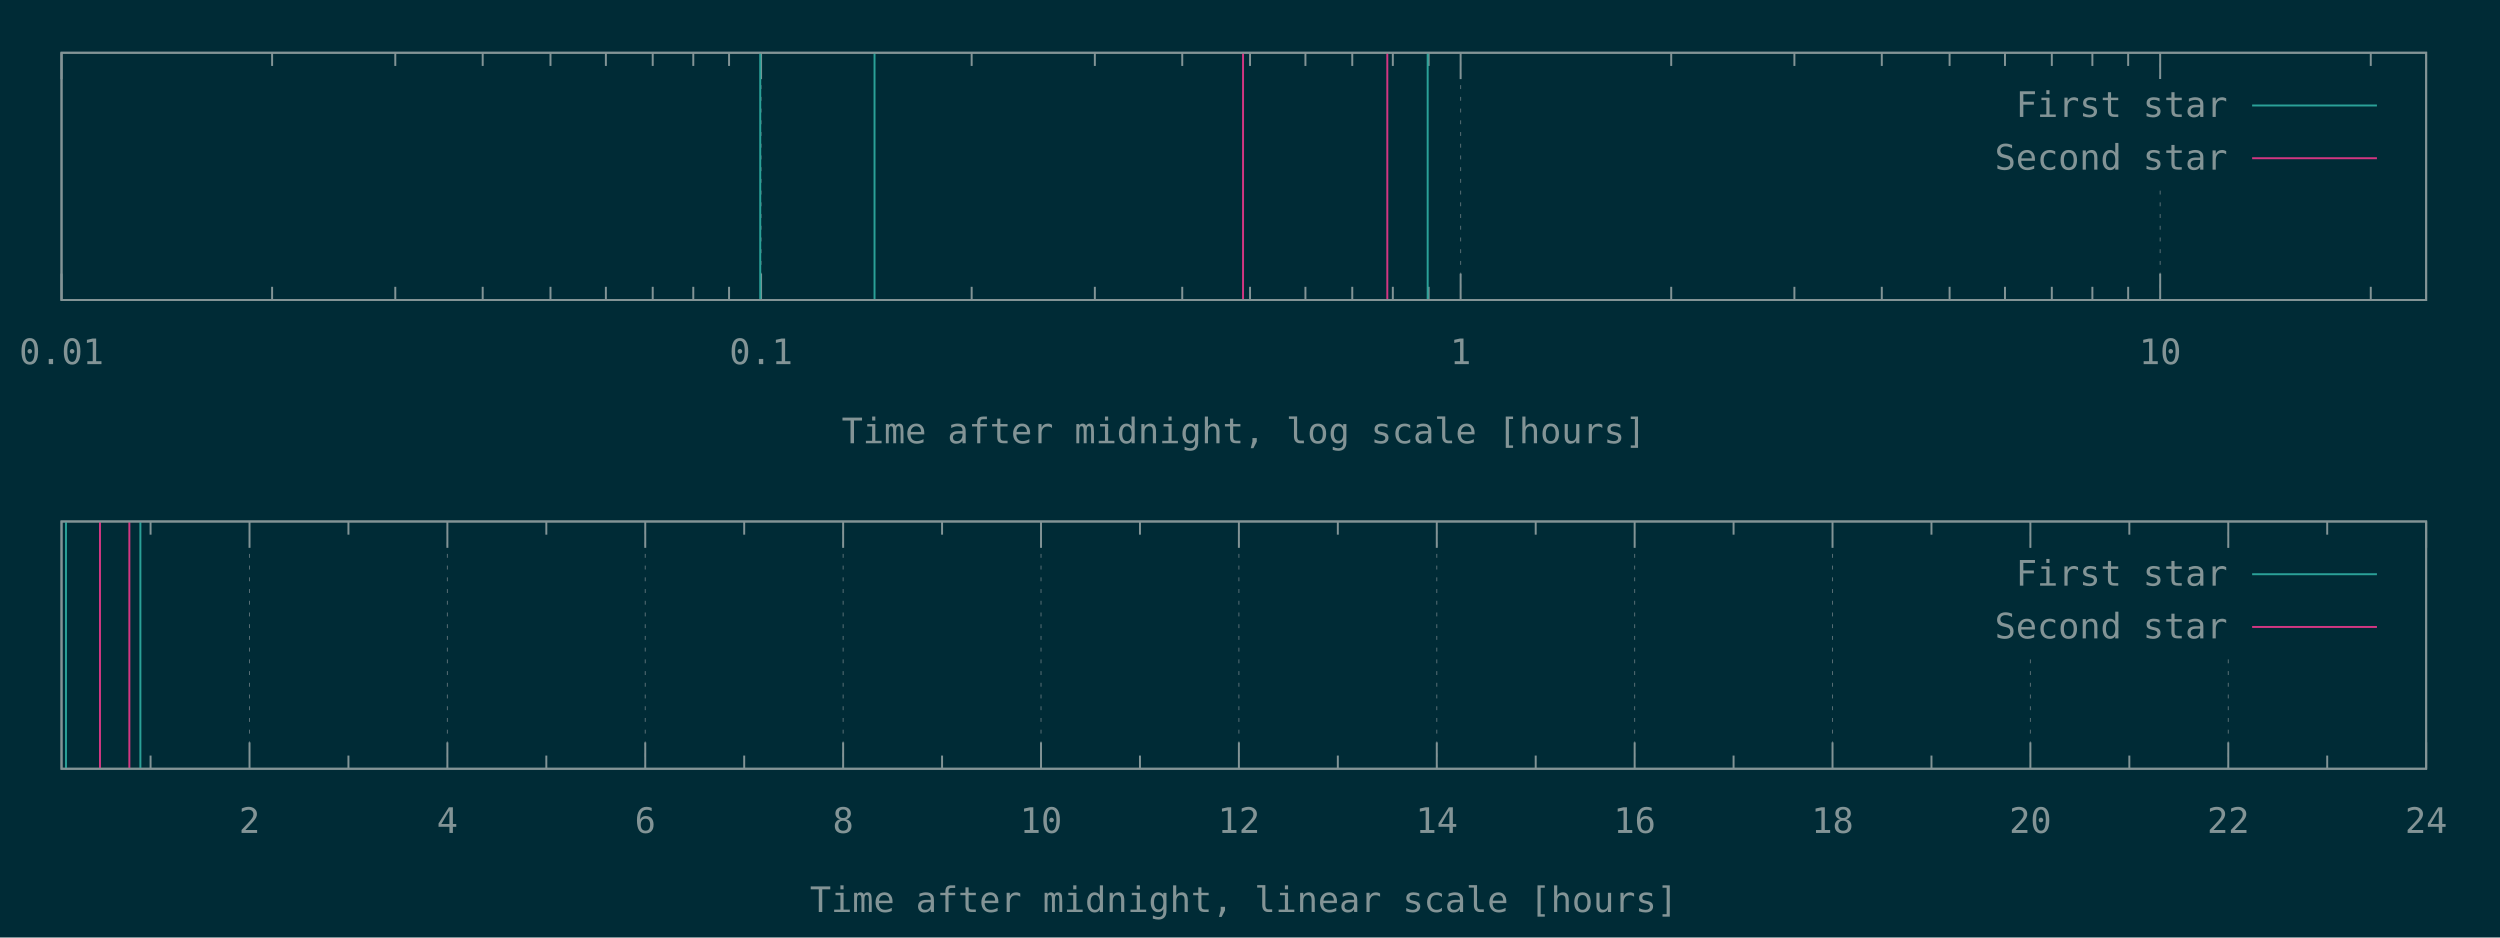
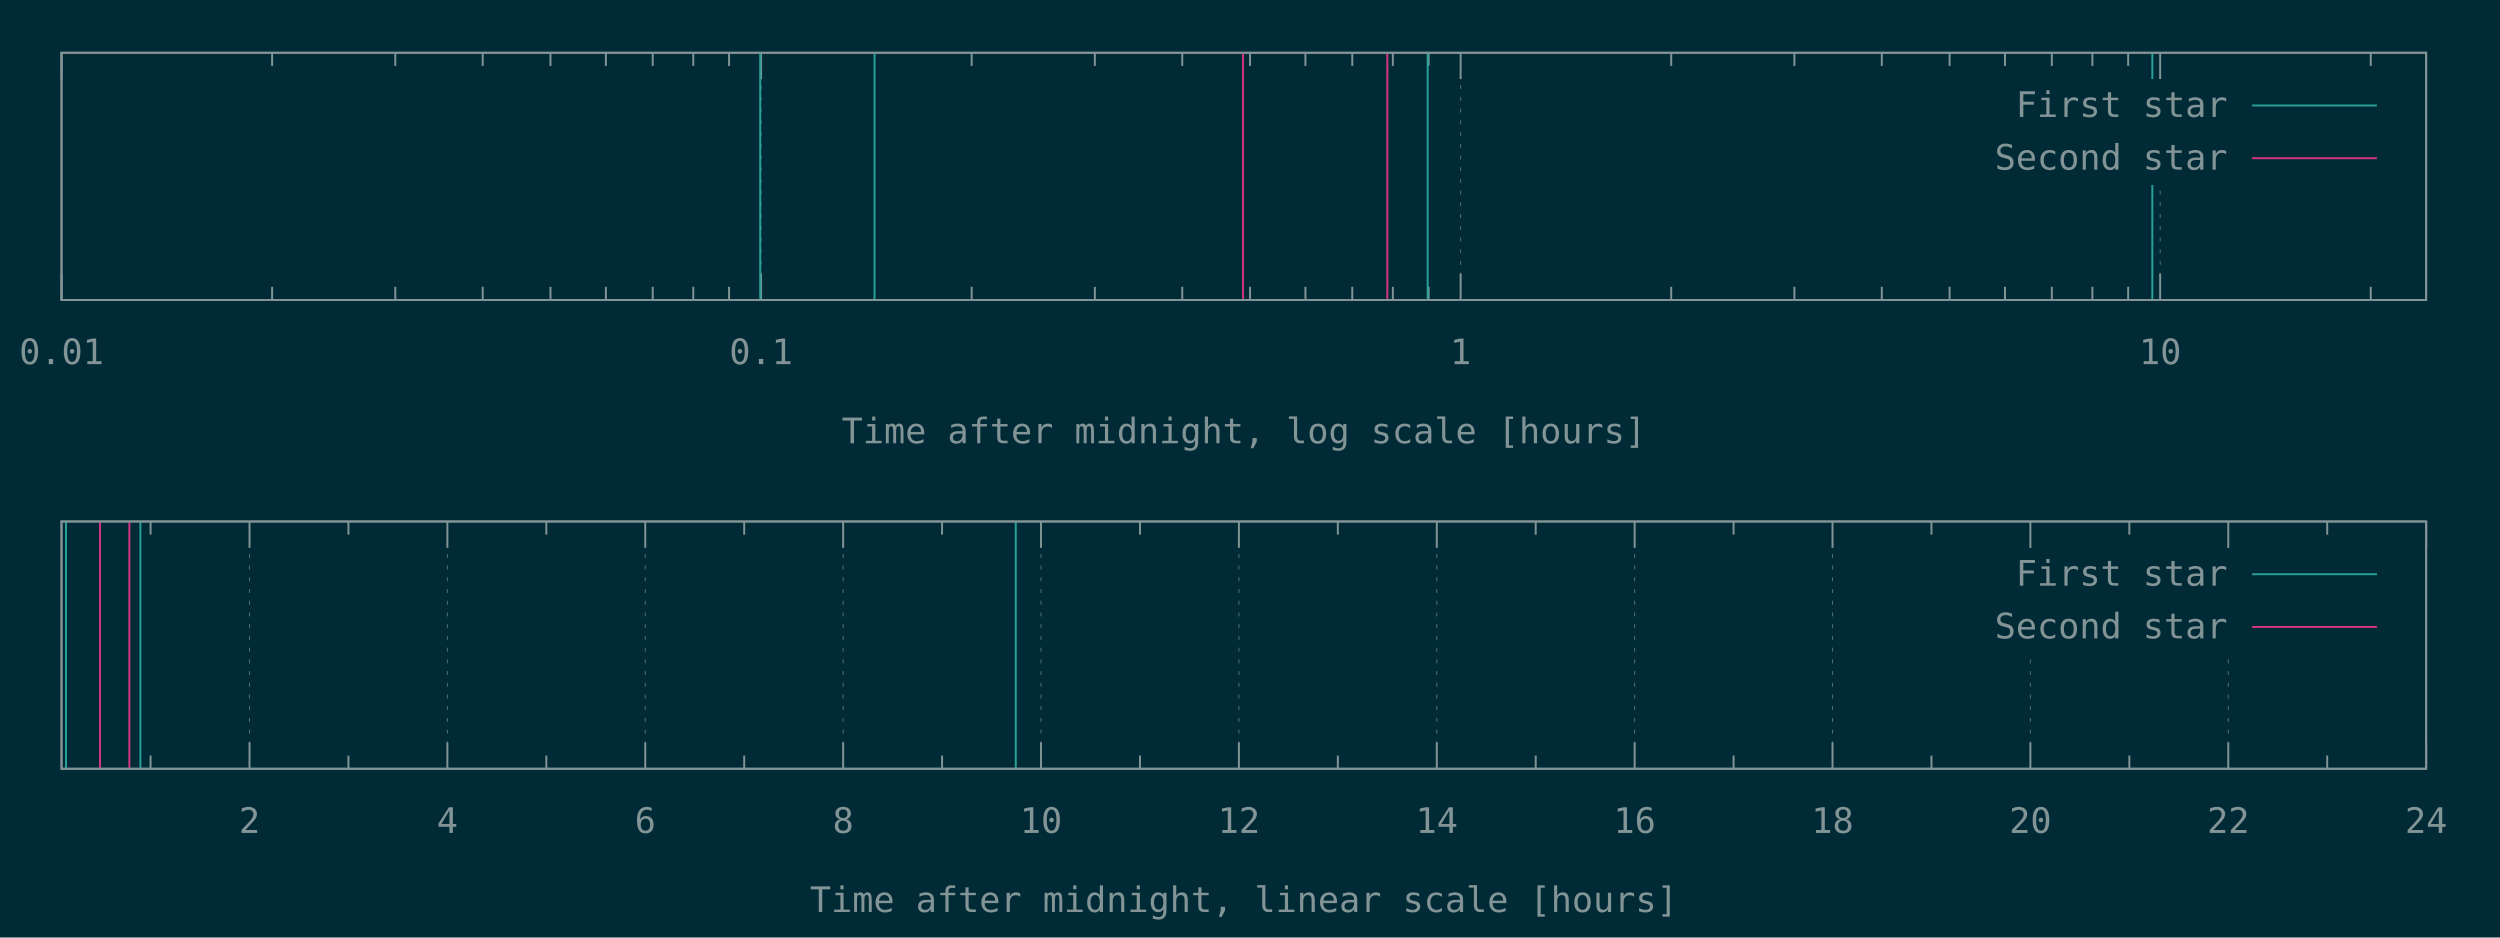
<svg xmlns="http://www.w3.org/2000/svg" xmlns:xlink="http://www.w3.org/1999/xlink" width="1280" height="480" viewBox="0 0 1280 480">
  <g id="gnuplot_canvas">
    <rect x="0" y="0" width="1280" height="480" fill="#002b36" />
    <defs>
      <circle id="gpDot" r="0.5" stroke-width="0.5" stroke="currentColor" />
      <path id="gpPt0" stroke-width="0.148" stroke="currentColor" d="M-1,0 h2 M0,-1 v2" />
      <path id="gpPt1" stroke-width="0.148" stroke="currentColor" d="M-1,-1 L1,1 M1,-1 L-1,1" />
      <path id="gpPt2" stroke-width="0.148" stroke="currentColor" d="M-1,0 L1,0 M0,-1 L0,1 M-1,-1 L1,1 M-1,1 L1,-1" />
      <rect id="gpPt3" stroke-width="0.148" stroke="currentColor" x="-1" y="-1" width="2" height="2" />
      <rect id="gpPt4" stroke-width="0.148" stroke="currentColor" fill="currentColor" x="-1" y="-1" width="2" height="2" />
      <circle id="gpPt5" stroke-width="0.148" stroke="currentColor" cx="0" cy="0" r="1" />
      <use xlink:href="#gpPt5" id="gpPt6" fill="currentColor" stroke="none" />
      <path id="gpPt7" stroke-width="0.148" stroke="currentColor" d="M0,-1.33 L-1.33,0.67 L1.33,0.67 z" />
      <use xlink:href="#gpPt7" id="gpPt8" fill="currentColor" stroke="none" />
      <use xlink:href="#gpPt7" id="gpPt9" stroke="currentColor" transform="rotate(180)" />
      <use xlink:href="#gpPt9" id="gpPt10" fill="currentColor" stroke="none" />
      <use xlink:href="#gpPt3" id="gpPt11" stroke="currentColor" transform="rotate(45)" />
      <use xlink:href="#gpPt11" id="gpPt12" fill="currentColor" stroke="none" />
      <path id="gpPt13" stroke-width="0.148" stroke="currentColor" d="M0,1.330 L1.265,0.411 L0.782,-1.067 L-0.782,-1.076 L-1.265,0.411 z" />
      <use xlink:href="#gpPt13" id="gpPt14" fill="currentColor" stroke="none" />
      <filter id="textbox" filterUnits="objectBoundingBox" x="0" y="0" height="1" width="1">
        <feFlood flood-color="#002B36" flood-opacity="1" result="bgnd" />
        <feComposite in="SourceGraphic" in2="bgnd" operator="atop" />
      </filter>
      <filter id="greybox" filterUnits="objectBoundingBox" x="0" y="0" height="1" width="1">
        <feFlood flood-color="lightgrey" flood-opacity="1" result="grey" />
        <feComposite in="SourceGraphic" in2="grey" operator="atop" />
      </filter>
    </defs>
    <g fill="none" color="#002B36" stroke="currentColor" stroke-width="1.00" stroke-linecap="butt" stroke-linejoin="miter">
</g>
    <g fill="none" color="black" stroke="currentColor" stroke-width="1.00" stroke-linecap="butt" stroke-linejoin="miter">
</g>
    <g fill="none" color="black" stroke="rgb(131, 148, 150)" stroke-width="0.50" stroke-linecap="butt" stroke-linejoin="miter">
</g>
    <g fill="none" color="gray" stroke="currentColor" stroke-width="0.50" stroke-linecap="butt" stroke-linejoin="miter">
      <path stroke="rgb( 88, 110, 117)" stroke-dasharray="2,4" class="gridline" d="M31.50,153.60 L31.50,27.01  " />
    </g>
    <g fill="none" color="gray" stroke="rgb( 88, 110, 117)" stroke-width="1.00" stroke-linecap="butt" stroke-linejoin="miter">
</g>
    <g fill="none" color="black" stroke="currentColor" stroke-width="1.00" stroke-linecap="butt" stroke-linejoin="miter">
      <path stroke="rgb(131, 148, 150)" d="M31.50,153.60 L31.50,140.10 M31.50,27.01 L31.50,40.51  " />
      <g transform="translate(31.50,186.45)" stroke="none" fill="rgb(131,148,150)" font-family="Inconsolata" font-size="18.00" text-anchor="middle">
        <text>
          <tspan font-family="Inconsolata"> 0.01</tspan>
        </text>
      </g>
    </g>
    <g fill="none" color="black" stroke="currentColor" stroke-width="1.00" stroke-linecap="butt" stroke-linejoin="miter">
      <path stroke="rgb(131, 148, 150)" d="M139.32,153.60 L139.32,146.85 M139.32,27.01 L139.32,33.76 M202.39,153.60 L202.39,146.85 M202.39,27.01 L202.39,33.76   M247.14,153.60 L247.14,146.85 M247.14,27.01 L247.14,33.76 M281.85,153.60 L281.85,146.85 M281.85,27.01 L281.85,33.76   M310.21,153.60 L310.21,146.85 M310.21,27.01 L310.21,33.76 M334.19,153.60 L334.19,146.85 M334.19,27.01 L334.19,33.76   M354.96,153.60 L354.96,146.85 M354.96,27.01 L354.96,33.76 M373.28,153.60 L373.28,146.85 M373.28,27.01 L373.28,33.76    " />
    </g>
    <g fill="none" color="black" stroke="rgb(131, 148, 150)" stroke-width="0.50" stroke-linecap="butt" stroke-linejoin="miter">
</g>
    <g fill="none" color="gray" stroke="currentColor" stroke-width="0.50" stroke-linecap="butt" stroke-linejoin="miter">
      <path stroke="rgb( 88, 110, 117)" stroke-dasharray="2,4" class="gridline" d="M389.67,153.60 L389.67,27.01  " />
    </g>
    <g fill="none" color="gray" stroke="rgb( 88, 110, 117)" stroke-width="1.00" stroke-linecap="butt" stroke-linejoin="miter">
</g>
    <g fill="none" color="black" stroke="currentColor" stroke-width="1.00" stroke-linecap="butt" stroke-linejoin="miter">
      <path stroke="rgb(131, 148, 150)" d="M389.67,153.60 L389.67,140.10 M389.67,27.01 L389.67,40.51  " />
      <g transform="translate(389.67,186.45)" stroke="none" fill="rgb(131,148,150)" font-family="Inconsolata" font-size="18.00" text-anchor="middle">
        <text>
          <tspan font-family="Inconsolata"> 0.1</tspan>
        </text>
      </g>
    </g>
    <g fill="none" color="black" stroke="currentColor" stroke-width="1.00" stroke-linecap="butt" stroke-linejoin="miter">
      <path stroke="rgb(131, 148, 150)" d="M497.49,153.60 L497.49,146.85 M497.49,27.01 L497.49,33.76 M560.56,153.60 L560.56,146.85 M560.56,27.01 L560.56,33.76   M605.31,153.60 L605.31,146.85 M605.31,27.01 L605.31,33.76 M640.02,153.60 L640.02,146.85 M640.02,27.01 L640.02,33.76   M668.38,153.60 L668.38,146.85 M668.38,27.01 L668.38,33.76 M692.36,153.60 L692.36,146.85 M692.36,27.01 L692.36,33.76   M713.13,153.60 L713.13,146.85 M713.13,27.01 L713.13,33.76 M731.45,153.60 L731.45,146.85 M731.45,27.01 L731.45,33.76    " />
    </g>
    <g fill="none" color="black" stroke="rgb(131, 148, 150)" stroke-width="0.50" stroke-linecap="butt" stroke-linejoin="miter">
</g>
    <g fill="none" color="gray" stroke="currentColor" stroke-width="0.50" stroke-linecap="butt" stroke-linejoin="miter">
      <path stroke="rgb( 88, 110, 117)" stroke-dasharray="2,4" class="gridline" d="M747.84,153.60 L747.84,27.01  " />
    </g>
    <g fill="none" color="gray" stroke="rgb( 88, 110, 117)" stroke-width="1.00" stroke-linecap="butt" stroke-linejoin="miter">
</g>
    <g fill="none" color="black" stroke="currentColor" stroke-width="1.00" stroke-linecap="butt" stroke-linejoin="miter">
      <path stroke="rgb(131, 148, 150)" d="M747.84,153.60 L747.84,140.10 M747.84,27.01 L747.84,40.51  " />
      <g transform="translate(747.84,186.45)" stroke="none" fill="rgb(131,148,150)" font-family="Inconsolata" font-size="18.00" text-anchor="middle">
        <text>
          <tspan font-family="Inconsolata"> 1</tspan>
        </text>
      </g>
    </g>
    <g fill="none" color="black" stroke="currentColor" stroke-width="1.00" stroke-linecap="butt" stroke-linejoin="miter">
      <path stroke="rgb(131, 148, 150)" d="M855.66,153.60 L855.66,146.85 M855.66,27.01 L855.66,33.76 M918.73,153.60 L918.73,146.85 M918.73,27.01 L918.73,33.76   M963.48,153.60 L963.48,146.85 M963.48,27.01 L963.48,33.76 M998.19,153.60 L998.19,146.85 M998.19,27.01 L998.19,33.76   M1026.55,153.60 L1026.55,146.85 M1026.55,27.01 L1026.55,33.76 M1050.53,153.60 L1050.53,146.85 M1050.53,27.01 L1050.53,33.76   M1071.30,153.60 L1071.30,146.85 M1071.30,27.01 L1071.30,33.76 M1089.62,153.60 L1089.62,146.85 M1089.62,27.01 L1089.62,33.76    " />
    </g>
    <g fill="none" color="black" stroke="rgb(131, 148, 150)" stroke-width="0.50" stroke-linecap="butt" stroke-linejoin="miter">
</g>
    <g fill="none" color="gray" stroke="currentColor" stroke-width="0.50" stroke-linecap="butt" stroke-linejoin="miter">
      <path stroke="rgb( 88, 110, 117)" stroke-dasharray="2,4" class="gridline" d="M1106.01,153.60 L1106.01,94.51 M1106.01,40.51 L1106.01,27.01  " />
    </g>
    <g fill="none" color="gray" stroke="rgb( 88, 110, 117)" stroke-width="1.00" stroke-linecap="butt" stroke-linejoin="miter">
</g>
    <g fill="none" color="black" stroke="currentColor" stroke-width="1.00" stroke-linecap="butt" stroke-linejoin="miter">
      <path stroke="rgb(131, 148, 150)" d="M1106.01,153.60 L1106.01,140.10 M1106.01,27.01 L1106.01,40.51  " />
      <g transform="translate(1106.01,186.45)" stroke="none" fill="rgb(131,148,150)" font-family="Inconsolata" font-size="18.00" text-anchor="middle">
        <text>
          <tspan font-family="Inconsolata"> 10</tspan>
        </text>
      </g>
    </g>
    <g fill="none" color="black" stroke="currentColor" stroke-width="1.00" stroke-linecap="butt" stroke-linejoin="miter">
      <path stroke="rgb(131, 148, 150)" d="M1213.83,153.60 L1213.83,146.85 M1213.83,27.01 L1213.83,33.76  " />
    </g>
    <g fill="none" color="black" stroke="currentColor" stroke-width="1.00" stroke-linecap="butt" stroke-linejoin="miter">
      <path stroke="rgb(131, 148, 150)" d="M31.50,27.01 L31.50,153.60 L1242.19,153.60 L1242.19,27.01 L31.50,27.01 Z  " />
    </g>
    <g fill="none" color="black" stroke="currentColor" stroke-width="1.00" stroke-linecap="butt" stroke-linejoin="miter">
      <g transform="translate(636.84,226.95)" stroke="none" fill="rgb(131,148,150)" font-family="Inconsolata" font-size="18.00" text-anchor="middle">
        <text>
          <tspan font-family="Inconsolata">Time after midnight, log scale [hours]</tspan>
        </text>
      </g>
    </g>
    <g fill="none" color="black" stroke="currentColor" stroke-width="1.00" stroke-linecap="butt" stroke-linejoin="miter">
</g>
    <g id="gnuplot_plot_1a">
      <g fill="none" color="black" stroke="currentColor" stroke-width="1.00" stroke-linecap="butt" stroke-linejoin="miter">
-         <path stroke="rgb( 42, 161, 152)" d="M389.24,153.60 L389.24,27.01 M447.76,153.60 L447.76,27.01 M730.97,153.60 L730.97,27.01  " />
+         <path stroke="rgb( 42, 161, 152)" d="M389.24,153.60 L389.24,27.01 M447.76,153.60 L447.76,27.01 M730.97,153.60 L730.97,27.01 M1101.99,153.60 L1101.99,27.01    " />
      </g>
    </g>
    <g id="gnuplot_plot_2a">
      <g fill="none" color="black" stroke="currentColor" stroke-width="1.00" stroke-linecap="butt" stroke-linejoin="miter">
        <path stroke="rgb(211,  54, 130)" d="M636.44,153.60 L636.44,27.01 M710.30,153.60 L710.30,27.01  " />
      </g>
    </g>
    <g stroke="none" shape-rendering="crispEdges">
      <polygon fill="#002B36" points="1001.89,94.51 1229.59,94.51 1229.59,40.51 1001.89,40.51 " />
    </g>
    <g id="gnuplot_plot_1a">
      <g fill="none" color="black" stroke="currentColor" stroke-width="1.00" stroke-linecap="butt" stroke-linejoin="miter">
        <g transform="translate(1140.49,59.86)" stroke="none" fill="rgb(131,148,150)" font-family="Inconsolata" font-size="18.00" text-anchor="end">
          <text>
            <tspan font-family="Inconsolata">First star</tspan>
          </text>
        </g>
      </g>
      <g fill="none" color="black" stroke="currentColor" stroke-width="1.00" stroke-linecap="butt" stroke-linejoin="miter">
        <path stroke="rgb( 42, 161, 152)" d="M1153.09,54.01 L1216.99,54.01  " />
      </g>
    </g>
    <g id="gnuplot_plot_2a">
      <g fill="none" color="black" stroke="currentColor" stroke-width="1.00" stroke-linecap="butt" stroke-linejoin="miter">
        <g transform="translate(1140.49,86.86)" stroke="none" fill="rgb(131,148,150)" font-family="Inconsolata" font-size="18.00" text-anchor="end">
          <text>
            <tspan font-family="Inconsolata">Second star</tspan>
          </text>
        </g>
      </g>
      <g fill="none" color="black" stroke="currentColor" stroke-width="1.00" stroke-linecap="butt" stroke-linejoin="miter">
        <path stroke="rgb(211,  54, 130)" d="M1153.09,81.01 L1216.99,81.01  " />
      </g>
    </g>
    <g fill="none" color="#002B36" stroke="rgb(211,  54, 130)" stroke-width="2.00" stroke-linecap="butt" stroke-linejoin="miter">
</g>
    <g fill="none" color="black" stroke="currentColor" stroke-width="2.00" stroke-linecap="butt" stroke-linejoin="miter">
</g>
    <g fill="none" color="black" stroke="black" stroke-width="1.00" stroke-linecap="butt" stroke-linejoin="miter">
</g>
    <g fill="none" color="black" stroke="currentColor" stroke-width="1.00" stroke-linecap="butt" stroke-linejoin="miter">
      <path stroke="rgb(131, 148, 150)" d="M31.50,27.01 L31.50,153.60 L1242.19,153.60 L1242.19,27.01 L31.50,27.01 Z  " />
    </g>
    <g fill="none" color="black" stroke="currentColor" stroke-width="1.00" stroke-linecap="butt" stroke-linejoin="miter">
</g>
    <g fill="none" color="black" stroke="currentColor" stroke-width="1.00" stroke-linecap="butt" stroke-linejoin="miter">
      <path stroke="rgb(131, 148, 150)" d="M77.09,393.60 L77.09,386.85 M77.09,267.00 L77.09,273.75  " />
    </g>
    <g fill="none" color="black" stroke="rgb(131, 148, 150)" stroke-width="0.50" stroke-linecap="butt" stroke-linejoin="miter">
</g>
    <g fill="none" color="gray" stroke="currentColor" stroke-width="0.50" stroke-linecap="butt" stroke-linejoin="miter">
      <path stroke="rgb( 88, 110, 117)" stroke-dasharray="2,4" class="gridline" d="M127.75,393.60 L127.75,267.00  " />
    </g>
    <g fill="none" color="gray" stroke="rgb( 88, 110, 117)" stroke-width="1.00" stroke-linecap="butt" stroke-linejoin="miter">
</g>
    <g fill="none" color="black" stroke="currentColor" stroke-width="1.00" stroke-linecap="butt" stroke-linejoin="miter">
      <path stroke="rgb(131, 148, 150)" d="M127.75,393.60 L127.75,380.10 M127.75,267.00 L127.75,280.50  " />
      <g transform="translate(127.75,426.45)" stroke="none" fill="rgb(131,148,150)" font-family="Inconsolata" font-size="18.00" text-anchor="middle">
        <text>
          <tspan font-family="Inconsolata"> 2</tspan>
        </text>
      </g>
    </g>
    <g fill="none" color="black" stroke="currentColor" stroke-width="1.00" stroke-linecap="butt" stroke-linejoin="miter">
      <path stroke="rgb(131, 148, 150)" d="M178.40,393.60 L178.40,386.85 M178.40,267.00 L178.40,273.75  " />
    </g>
    <g fill="none" color="black" stroke="rgb(131, 148, 150)" stroke-width="0.50" stroke-linecap="butt" stroke-linejoin="miter">
</g>
    <g fill="none" color="gray" stroke="currentColor" stroke-width="0.50" stroke-linecap="butt" stroke-linejoin="miter">
      <path stroke="rgb( 88, 110, 117)" stroke-dasharray="2,4" class="gridline" d="M229.06,393.60 L229.06,267.00  " />
    </g>
    <g fill="none" color="gray" stroke="rgb( 88, 110, 117)" stroke-width="1.00" stroke-linecap="butt" stroke-linejoin="miter">
</g>
    <g fill="none" color="black" stroke="currentColor" stroke-width="1.00" stroke-linecap="butt" stroke-linejoin="miter">
      <path stroke="rgb(131, 148, 150)" d="M229.06,393.60 L229.06,380.10 M229.06,267.00 L229.06,280.50  " />
      <g transform="translate(229.06,426.45)" stroke="none" fill="rgb(131,148,150)" font-family="Inconsolata" font-size="18.00" text-anchor="middle">
        <text>
          <tspan font-family="Inconsolata"> 4</tspan>
        </text>
      </g>
    </g>
    <g fill="none" color="black" stroke="currentColor" stroke-width="1.00" stroke-linecap="butt" stroke-linejoin="miter">
      <path stroke="rgb(131, 148, 150)" d="M279.72,393.60 L279.72,386.85 M279.72,267.00 L279.72,273.75  " />
    </g>
    <g fill="none" color="black" stroke="rgb(131, 148, 150)" stroke-width="0.50" stroke-linecap="butt" stroke-linejoin="miter">
</g>
    <g fill="none" color="gray" stroke="currentColor" stroke-width="0.50" stroke-linecap="butt" stroke-linejoin="miter">
      <path stroke="rgb( 88, 110, 117)" stroke-dasharray="2,4" class="gridline" d="M330.37,393.60 L330.37,267.00  " />
    </g>
    <g fill="none" color="gray" stroke="rgb( 88, 110, 117)" stroke-width="1.00" stroke-linecap="butt" stroke-linejoin="miter">
</g>
    <g fill="none" color="black" stroke="currentColor" stroke-width="1.00" stroke-linecap="butt" stroke-linejoin="miter">
      <path stroke="rgb(131, 148, 150)" d="M330.37,393.60 L330.37,380.10 M330.37,267.00 L330.37,280.50  " />
      <g transform="translate(330.37,426.45)" stroke="none" fill="rgb(131,148,150)" font-family="Inconsolata" font-size="18.00" text-anchor="middle">
        <text>
          <tspan font-family="Inconsolata"> 6</tspan>
        </text>
      </g>
    </g>
    <g fill="none" color="black" stroke="currentColor" stroke-width="1.00" stroke-linecap="butt" stroke-linejoin="miter">
      <path stroke="rgb(131, 148, 150)" d="M381.03,393.60 L381.03,386.85 M381.03,267.00 L381.03,273.75  " />
    </g>
    <g fill="none" color="black" stroke="rgb(131, 148, 150)" stroke-width="0.50" stroke-linecap="butt" stroke-linejoin="miter">
</g>
    <g fill="none" color="gray" stroke="currentColor" stroke-width="0.50" stroke-linecap="butt" stroke-linejoin="miter">
      <path stroke="rgb( 88, 110, 117)" stroke-dasharray="2,4" class="gridline" d="M431.69,393.60 L431.69,267.00  " />
    </g>
    <g fill="none" color="gray" stroke="rgb( 88, 110, 117)" stroke-width="1.00" stroke-linecap="butt" stroke-linejoin="miter">
</g>
    <g fill="none" color="black" stroke="currentColor" stroke-width="1.00" stroke-linecap="butt" stroke-linejoin="miter">
      <path stroke="rgb(131, 148, 150)" d="M431.69,393.60 L431.69,380.10 M431.69,267.00 L431.69,280.50  " />
      <g transform="translate(431.69,426.45)" stroke="none" fill="rgb(131,148,150)" font-family="Inconsolata" font-size="18.00" text-anchor="middle">
        <text>
          <tspan font-family="Inconsolata"> 8</tspan>
        </text>
      </g>
    </g>
    <g fill="none" color="black" stroke="currentColor" stroke-width="1.00" stroke-linecap="butt" stroke-linejoin="miter">
      <path stroke="rgb(131, 148, 150)" d="M482.34,393.60 L482.34,386.85 M482.34,267.00 L482.34,273.75  " />
    </g>
    <g fill="none" color="black" stroke="rgb(131, 148, 150)" stroke-width="0.50" stroke-linecap="butt" stroke-linejoin="miter">
</g>
    <g fill="none" color="gray" stroke="currentColor" stroke-width="0.50" stroke-linecap="butt" stroke-linejoin="miter">
      <path stroke="rgb( 88, 110, 117)" stroke-dasharray="2,4" class="gridline" d="M533.00,393.60 L533.00,267.00  " />
    </g>
    <g fill="none" color="gray" stroke="rgb( 88, 110, 117)" stroke-width="1.00" stroke-linecap="butt" stroke-linejoin="miter">
</g>
    <g fill="none" color="black" stroke="currentColor" stroke-width="1.00" stroke-linecap="butt" stroke-linejoin="miter">
      <path stroke="rgb(131, 148, 150)" d="M533.00,393.60 L533.00,380.10 M533.00,267.00 L533.00,280.50  " />
      <g transform="translate(533.00,426.45)" stroke="none" fill="rgb(131,148,150)" font-family="Inconsolata" font-size="18.00" text-anchor="middle">
        <text>
          <tspan font-family="Inconsolata"> 10</tspan>
        </text>
      </g>
    </g>
    <g fill="none" color="black" stroke="currentColor" stroke-width="1.00" stroke-linecap="butt" stroke-linejoin="miter">
      <path stroke="rgb(131, 148, 150)" d="M583.66,393.60 L583.66,386.85 M583.66,267.00 L583.66,273.75  " />
    </g>
    <g fill="none" color="black" stroke="rgb(131, 148, 150)" stroke-width="0.50" stroke-linecap="butt" stroke-linejoin="miter">
</g>
    <g fill="none" color="gray" stroke="currentColor" stroke-width="0.50" stroke-linecap="butt" stroke-linejoin="miter">
      <path stroke="rgb( 88, 110, 117)" stroke-dasharray="2,4" class="gridline" d="M634.31,393.60 L634.31,267.00  " />
    </g>
    <g fill="none" color="gray" stroke="rgb( 88, 110, 117)" stroke-width="1.00" stroke-linecap="butt" stroke-linejoin="miter">
</g>
    <g fill="none" color="black" stroke="currentColor" stroke-width="1.00" stroke-linecap="butt" stroke-linejoin="miter">
      <path stroke="rgb(131, 148, 150)" d="M634.31,393.60 L634.31,380.10 M634.31,267.00 L634.31,280.50  " />
      <g transform="translate(634.31,426.45)" stroke="none" fill="rgb(131,148,150)" font-family="Inconsolata" font-size="18.00" text-anchor="middle">
        <text>
          <tspan font-family="Inconsolata"> 12</tspan>
        </text>
      </g>
    </g>
    <g fill="none" color="black" stroke="currentColor" stroke-width="1.00" stroke-linecap="butt" stroke-linejoin="miter">
      <path stroke="rgb(131, 148, 150)" d="M684.97,393.60 L684.97,386.85 M684.97,267.00 L684.97,273.75  " />
    </g>
    <g fill="none" color="black" stroke="rgb(131, 148, 150)" stroke-width="0.50" stroke-linecap="butt" stroke-linejoin="miter">
</g>
    <g fill="none" color="gray" stroke="currentColor" stroke-width="0.50" stroke-linecap="butt" stroke-linejoin="miter">
      <path stroke="rgb( 88, 110, 117)" stroke-dasharray="2,4" class="gridline" d="M735.63,393.60 L735.63,267.00  " />
    </g>
    <g fill="none" color="gray" stroke="rgb( 88, 110, 117)" stroke-width="1.00" stroke-linecap="butt" stroke-linejoin="miter">
</g>
    <g fill="none" color="black" stroke="currentColor" stroke-width="1.00" stroke-linecap="butt" stroke-linejoin="miter">
      <path stroke="rgb(131, 148, 150)" d="M735.63,393.60 L735.63,380.10 M735.63,267.00 L735.63,280.50  " />
      <g transform="translate(735.63,426.45)" stroke="none" fill="rgb(131,148,150)" font-family="Inconsolata" font-size="18.00" text-anchor="middle">
        <text>
          <tspan font-family="Inconsolata"> 14</tspan>
        </text>
      </g>
    </g>
    <g fill="none" color="black" stroke="currentColor" stroke-width="1.00" stroke-linecap="butt" stroke-linejoin="miter">
      <path stroke="rgb(131, 148, 150)" d="M786.28,393.60 L786.28,386.85 M786.28,267.00 L786.28,273.75  " />
    </g>
    <g fill="none" color="black" stroke="rgb(131, 148, 150)" stroke-width="0.50" stroke-linecap="butt" stroke-linejoin="miter">
</g>
    <g fill="none" color="gray" stroke="currentColor" stroke-width="0.50" stroke-linecap="butt" stroke-linejoin="miter">
      <path stroke="rgb( 88, 110, 117)" stroke-dasharray="2,4" class="gridline" d="M836.94,393.60 L836.94,267.00  " />
    </g>
    <g fill="none" color="gray" stroke="rgb( 88, 110, 117)" stroke-width="1.00" stroke-linecap="butt" stroke-linejoin="miter">
</g>
    <g fill="none" color="black" stroke="currentColor" stroke-width="1.00" stroke-linecap="butt" stroke-linejoin="miter">
      <path stroke="rgb(131, 148, 150)" d="M836.94,393.60 L836.94,380.10 M836.94,267.00 L836.94,280.50  " />
      <g transform="translate(836.94,426.45)" stroke="none" fill="rgb(131,148,150)" font-family="Inconsolata" font-size="18.00" text-anchor="middle">
        <text>
          <tspan font-family="Inconsolata"> 16</tspan>
        </text>
      </g>
    </g>
    <g fill="none" color="black" stroke="currentColor" stroke-width="1.00" stroke-linecap="butt" stroke-linejoin="miter">
      <path stroke="rgb(131, 148, 150)" d="M887.59,393.60 L887.59,386.85 M887.59,267.00 L887.59,273.75  " />
    </g>
    <g fill="none" color="black" stroke="rgb(131, 148, 150)" stroke-width="0.50" stroke-linecap="butt" stroke-linejoin="miter">
</g>
    <g fill="none" color="gray" stroke="currentColor" stroke-width="0.50" stroke-linecap="butt" stroke-linejoin="miter">
      <path stroke="rgb( 88, 110, 117)" stroke-dasharray="2,4" class="gridline" d="M938.25,393.60 L938.25,267.00  " />
    </g>
    <g fill="none" color="gray" stroke="rgb( 88, 110, 117)" stroke-width="1.00" stroke-linecap="butt" stroke-linejoin="miter">
</g>
    <g fill="none" color="black" stroke="currentColor" stroke-width="1.00" stroke-linecap="butt" stroke-linejoin="miter">
      <path stroke="rgb(131, 148, 150)" d="M938.25,393.60 L938.25,380.10 M938.25,267.00 L938.25,280.50  " />
      <g transform="translate(938.25,426.45)" stroke="none" fill="rgb(131,148,150)" font-family="Inconsolata" font-size="18.00" text-anchor="middle">
        <text>
          <tspan font-family="Inconsolata"> 18</tspan>
        </text>
      </g>
    </g>
    <g fill="none" color="black" stroke="currentColor" stroke-width="1.00" stroke-linecap="butt" stroke-linejoin="miter">
      <path stroke="rgb(131, 148, 150)" d="M988.91,393.60 L988.91,386.85 M988.91,267.00 L988.91,273.75  " />
    </g>
    <g fill="none" color="black" stroke="rgb(131, 148, 150)" stroke-width="0.50" stroke-linecap="butt" stroke-linejoin="miter">
</g>
    <g fill="none" color="gray" stroke="currentColor" stroke-width="0.50" stroke-linecap="butt" stroke-linejoin="miter">
      <path stroke="rgb( 88, 110, 117)" stroke-dasharray="2,4" class="gridline" d="M1039.56,393.60 L1039.56,334.50 M1039.56,280.50 L1039.56,267.00  " />
    </g>
    <g fill="none" color="gray" stroke="rgb( 88, 110, 117)" stroke-width="1.00" stroke-linecap="butt" stroke-linejoin="miter">
</g>
    <g fill="none" color="black" stroke="currentColor" stroke-width="1.00" stroke-linecap="butt" stroke-linejoin="miter">
      <path stroke="rgb(131, 148, 150)" d="M1039.56,393.60 L1039.56,380.10 M1039.56,267.00 L1039.56,280.50  " />
      <g transform="translate(1039.56,426.45)" stroke="none" fill="rgb(131,148,150)" font-family="Inconsolata" font-size="18.00" text-anchor="middle">
        <text>
          <tspan font-family="Inconsolata"> 20</tspan>
        </text>
      </g>
    </g>
    <g fill="none" color="black" stroke="currentColor" stroke-width="1.00" stroke-linecap="butt" stroke-linejoin="miter">
      <path stroke="rgb(131, 148, 150)" d="M1090.22,393.60 L1090.22,386.85 M1090.22,267.00 L1090.22,273.75  " />
    </g>
    <g fill="none" color="black" stroke="rgb(131, 148, 150)" stroke-width="0.50" stroke-linecap="butt" stroke-linejoin="miter">
</g>
    <g fill="none" color="gray" stroke="currentColor" stroke-width="0.50" stroke-linecap="butt" stroke-linejoin="miter">
      <path stroke="rgb( 88, 110, 117)" stroke-dasharray="2,4" class="gridline" d="M1140.88,393.60 L1140.88,334.50 M1140.88,280.50 L1140.88,267.00  " />
    </g>
    <g fill="none" color="gray" stroke="rgb( 88, 110, 117)" stroke-width="1.00" stroke-linecap="butt" stroke-linejoin="miter">
</g>
    <g fill="none" color="black" stroke="currentColor" stroke-width="1.00" stroke-linecap="butt" stroke-linejoin="miter">
      <path stroke="rgb(131, 148, 150)" d="M1140.88,393.60 L1140.88,380.10 M1140.88,267.00 L1140.88,280.50  " />
      <g transform="translate(1140.88,426.45)" stroke="none" fill="rgb(131,148,150)" font-family="Inconsolata" font-size="18.00" text-anchor="middle">
        <text>
          <tspan font-family="Inconsolata"> 22</tspan>
        </text>
      </g>
    </g>
    <g fill="none" color="black" stroke="currentColor" stroke-width="1.00" stroke-linecap="butt" stroke-linejoin="miter">
      <path stroke="rgb(131, 148, 150)" d="M1191.53,393.60 L1191.53,386.85 M1191.53,267.00 L1191.53,273.75  " />
    </g>
    <g fill="none" color="black" stroke="rgb(131, 148, 150)" stroke-width="0.50" stroke-linecap="butt" stroke-linejoin="miter">
</g>
    <g fill="none" color="gray" stroke="currentColor" stroke-width="0.50" stroke-linecap="butt" stroke-linejoin="miter">
      <path stroke="rgb( 88, 110, 117)" stroke-dasharray="2,4" class="gridline" d="M1242.19,393.60 L1242.19,267.00  " />
    </g>
    <g fill="none" color="gray" stroke="rgb( 88, 110, 117)" stroke-width="1.00" stroke-linecap="butt" stroke-linejoin="miter">
</g>
    <g fill="none" color="black" stroke="currentColor" stroke-width="1.00" stroke-linecap="butt" stroke-linejoin="miter">
      <path stroke="rgb(131, 148, 150)" d="M1242.19,393.60 L1242.19,380.10 M1242.19,267.00 L1242.19,280.50  " />
      <g transform="translate(1242.19,426.45)" stroke="none" fill="rgb(131,148,150)" font-family="Inconsolata" font-size="18.00" text-anchor="middle">
        <text>
          <tspan font-family="Inconsolata"> 24</tspan>
        </text>
      </g>
    </g>
    <g fill="none" color="black" stroke="currentColor" stroke-width="1.00" stroke-linecap="butt" stroke-linejoin="miter">
</g>
    <g fill="none" color="black" stroke="currentColor" stroke-width="1.00" stroke-linecap="butt" stroke-linejoin="miter">
      <path stroke="rgb(131, 148, 150)" d="M31.50,267.00 L31.50,393.60 L1242.19,393.60 L1242.19,267.00 L31.50,267.00 Z  " />
    </g>
    <g fill="none" color="black" stroke="currentColor" stroke-width="1.00" stroke-linecap="butt" stroke-linejoin="miter">
      <g transform="translate(636.84,466.95)" stroke="none" fill="rgb(131,148,150)" font-family="Inconsolata" font-size="18.00" text-anchor="middle">
        <text>
          <tspan font-family="Inconsolata">Time after midnight, linear scale [hours]</tspan>
        </text>
      </g>
    </g>
    <g fill="none" color="black" stroke="currentColor" stroke-width="1.00" stroke-linecap="butt" stroke-linejoin="miter">
</g>
    <g id="gnuplot_plot_1b">
      <g fill="none" color="black" stroke="currentColor" stroke-width="1.00" stroke-linecap="butt" stroke-linejoin="miter">
-         <path stroke="rgb( 42, 161, 152)" d="M33.79,393.60 L33.79,267.00 M71.88,393.60 L71.88,267.00  " />
+         <path stroke="rgb( 42, 161, 152)" d="M33.79,393.60 L33.79,267.00 M71.88,393.60 L71.88,267.00 M520.07,393.60 L520.07,267.00  " />
      </g>
    </g>
    <g id="gnuplot_plot_2b">
      <g fill="none" color="black" stroke="currentColor" stroke-width="1.00" stroke-linecap="butt" stroke-linejoin="miter">
        <path stroke="rgb(211,  54, 130)" d="M51.19,393.60 L51.19,267.00 M66.23,393.60 L66.23,267.00  " />
      </g>
    </g>
    <g stroke="none" shape-rendering="crispEdges">
      <polygon fill="#002B36" points="1001.89,334.50 1229.59,334.50 1229.59,280.50 1001.89,280.50 " />
    </g>
    <g id="gnuplot_plot_1b">
      <g fill="none" color="black" stroke="currentColor" stroke-width="1.00" stroke-linecap="butt" stroke-linejoin="miter">
        <g transform="translate(1140.49,299.85)" stroke="none" fill="rgb(131,148,150)" font-family="Inconsolata" font-size="18.00" text-anchor="end">
          <text>
            <tspan font-family="Inconsolata">First star</tspan>
          </text>
        </g>
      </g>
      <g fill="none" color="black" stroke="currentColor" stroke-width="1.00" stroke-linecap="butt" stroke-linejoin="miter">
        <path stroke="rgb( 42, 161, 152)" d="M1153.09,294.00 L1216.99,294.00  " />
      </g>
    </g>
    <g id="gnuplot_plot_2b">
      <g fill="none" color="black" stroke="currentColor" stroke-width="1.00" stroke-linecap="butt" stroke-linejoin="miter">
        <g transform="translate(1140.49,326.85)" stroke="none" fill="rgb(131,148,150)" font-family="Inconsolata" font-size="18.00" text-anchor="end">
          <text>
            <tspan font-family="Inconsolata">Second star</tspan>
          </text>
        </g>
      </g>
      <g fill="none" color="black" stroke="currentColor" stroke-width="1.00" stroke-linecap="butt" stroke-linejoin="miter">
        <path stroke="rgb(211,  54, 130)" d="M1153.09,321.00 L1216.99,321.00  " />
      </g>
    </g>
    <g fill="none" color="#002B36" stroke="rgb(211,  54, 130)" stroke-width="2.00" stroke-linecap="butt" stroke-linejoin="miter">
</g>
    <g fill="none" color="black" stroke="currentColor" stroke-width="2.00" stroke-linecap="butt" stroke-linejoin="miter">
</g>
    <g fill="none" color="black" stroke="black" stroke-width="1.00" stroke-linecap="butt" stroke-linejoin="miter">
</g>
    <g fill="none" color="black" stroke="currentColor" stroke-width="1.00" stroke-linecap="butt" stroke-linejoin="miter">
      <path stroke="rgb(131, 148, 150)" d="M31.50,267.00 L31.50,393.60 L1242.19,393.60 L1242.19,267.00 L31.50,267.00 Z  " />
    </g>
    <g fill="none" color="black" stroke="currentColor" stroke-width="1.00" stroke-linecap="butt" stroke-linejoin="miter">
</g>
  </g>
</svg>
